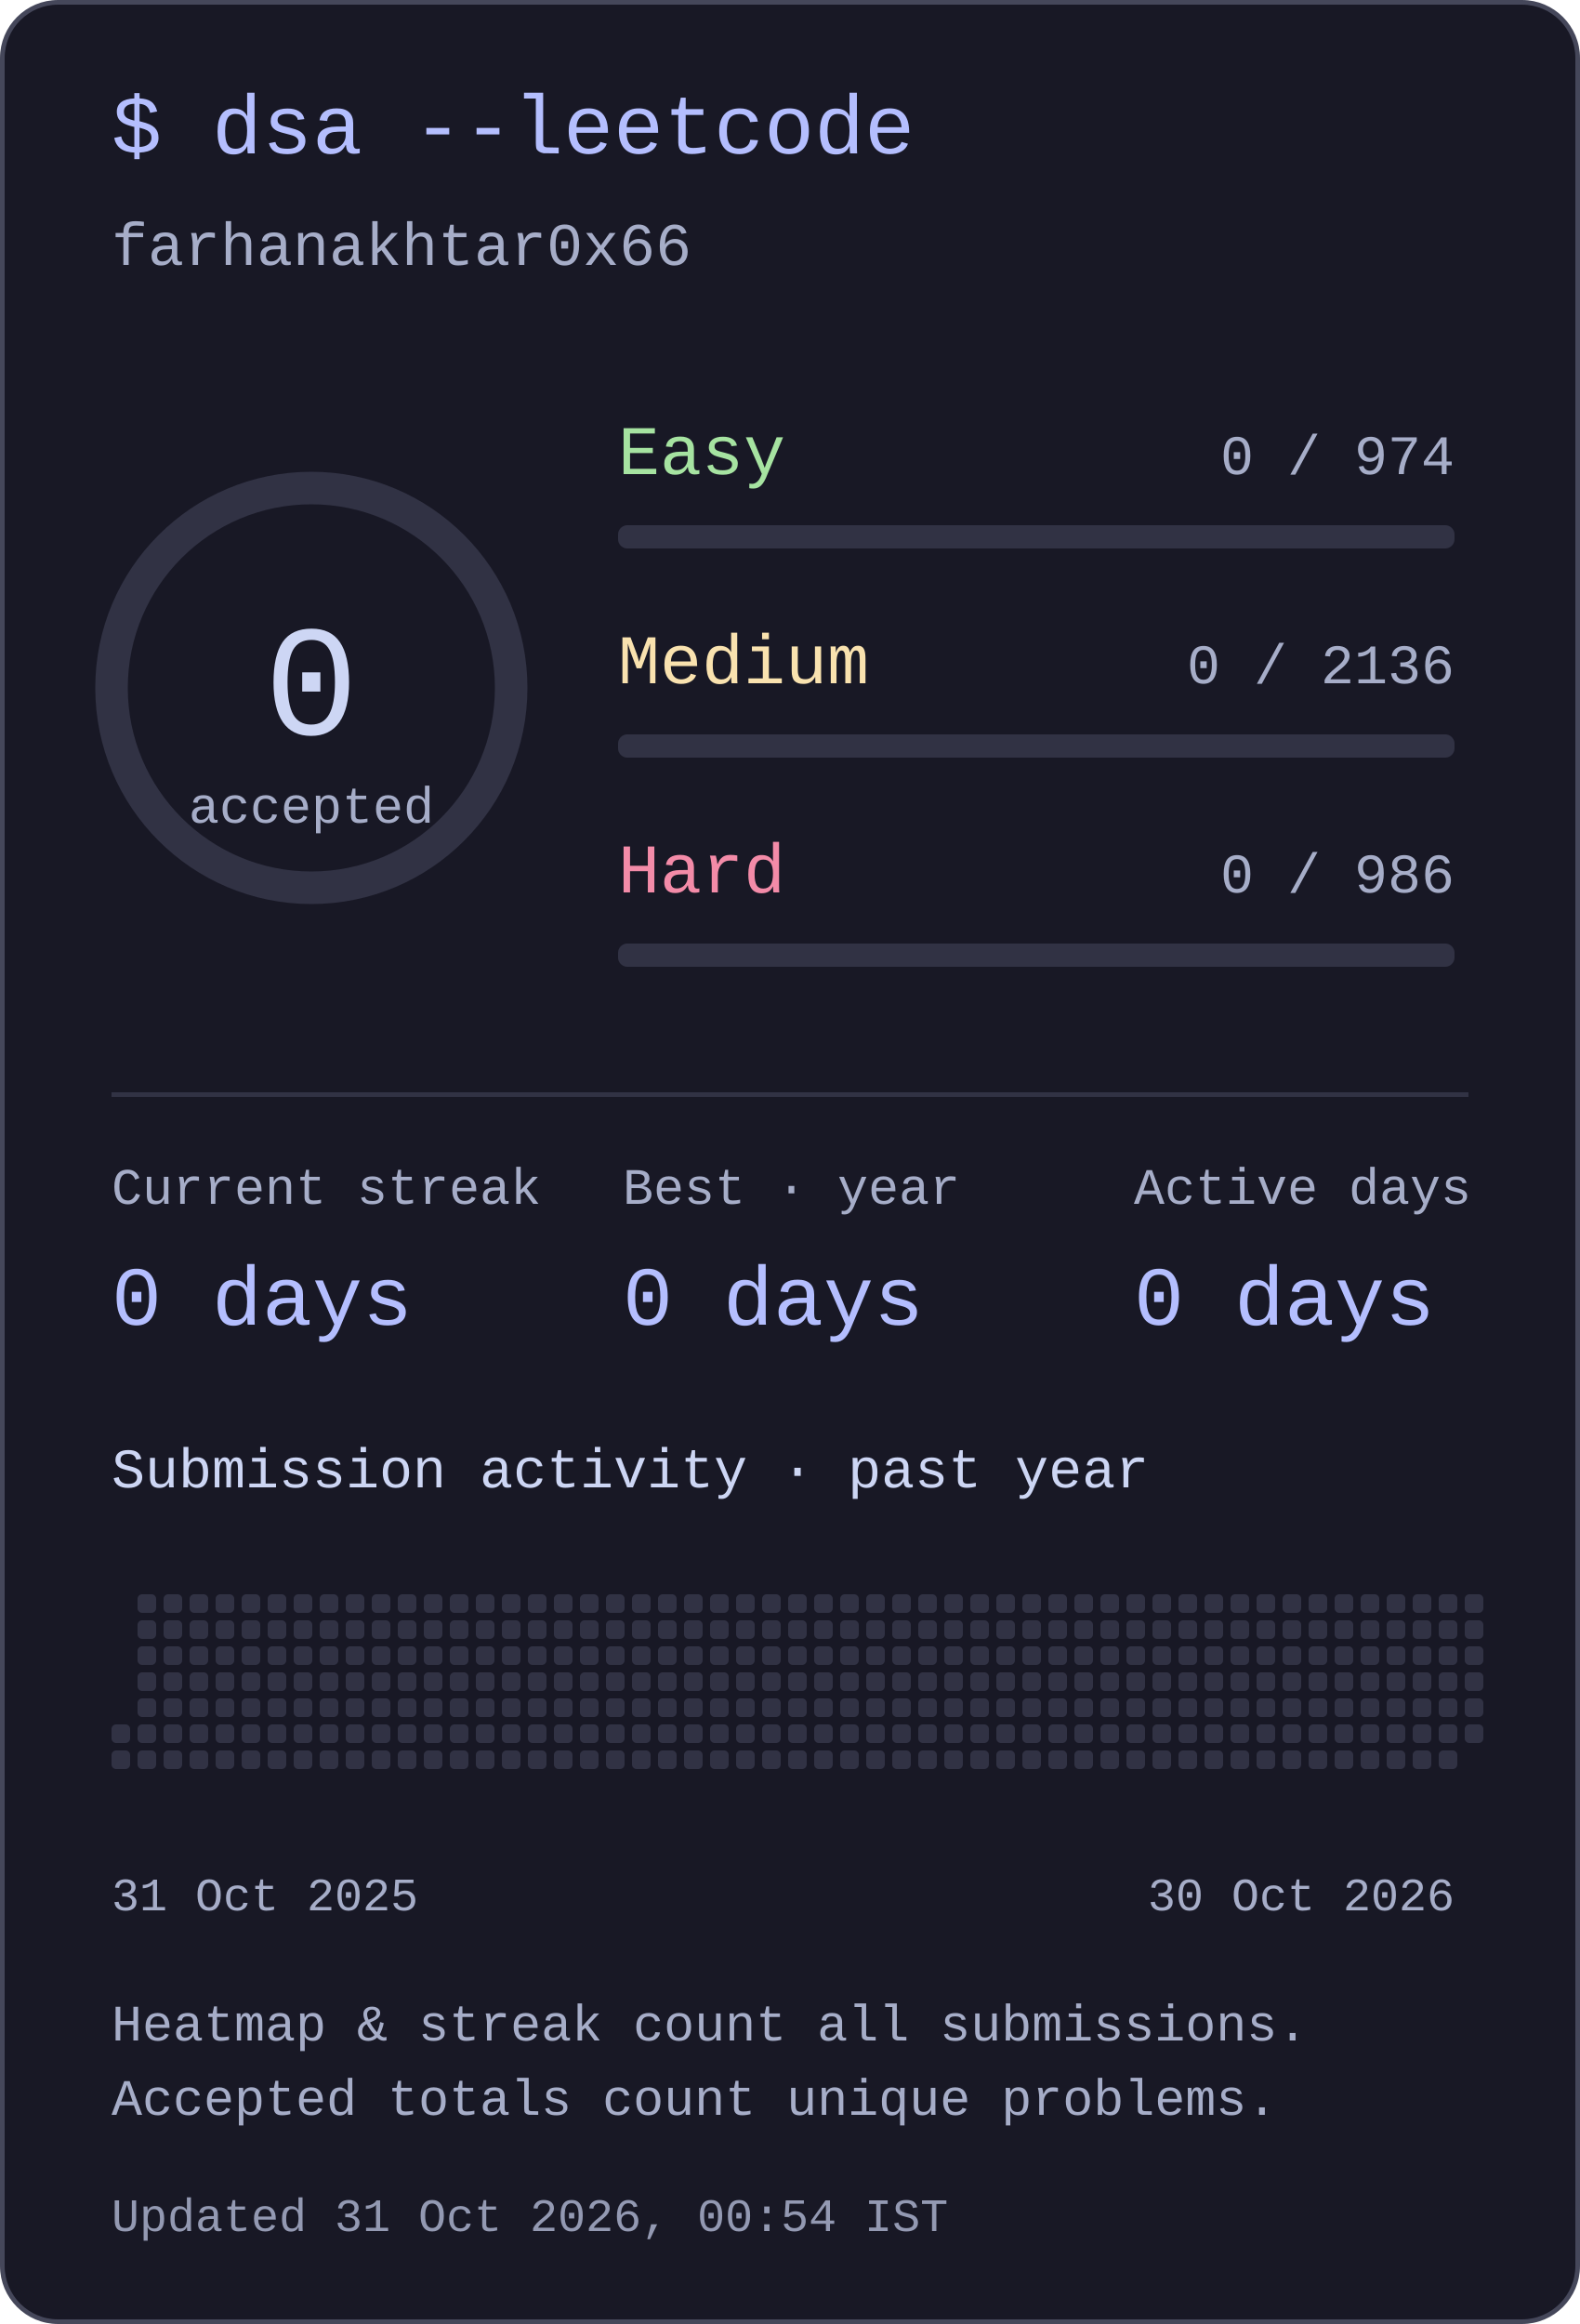
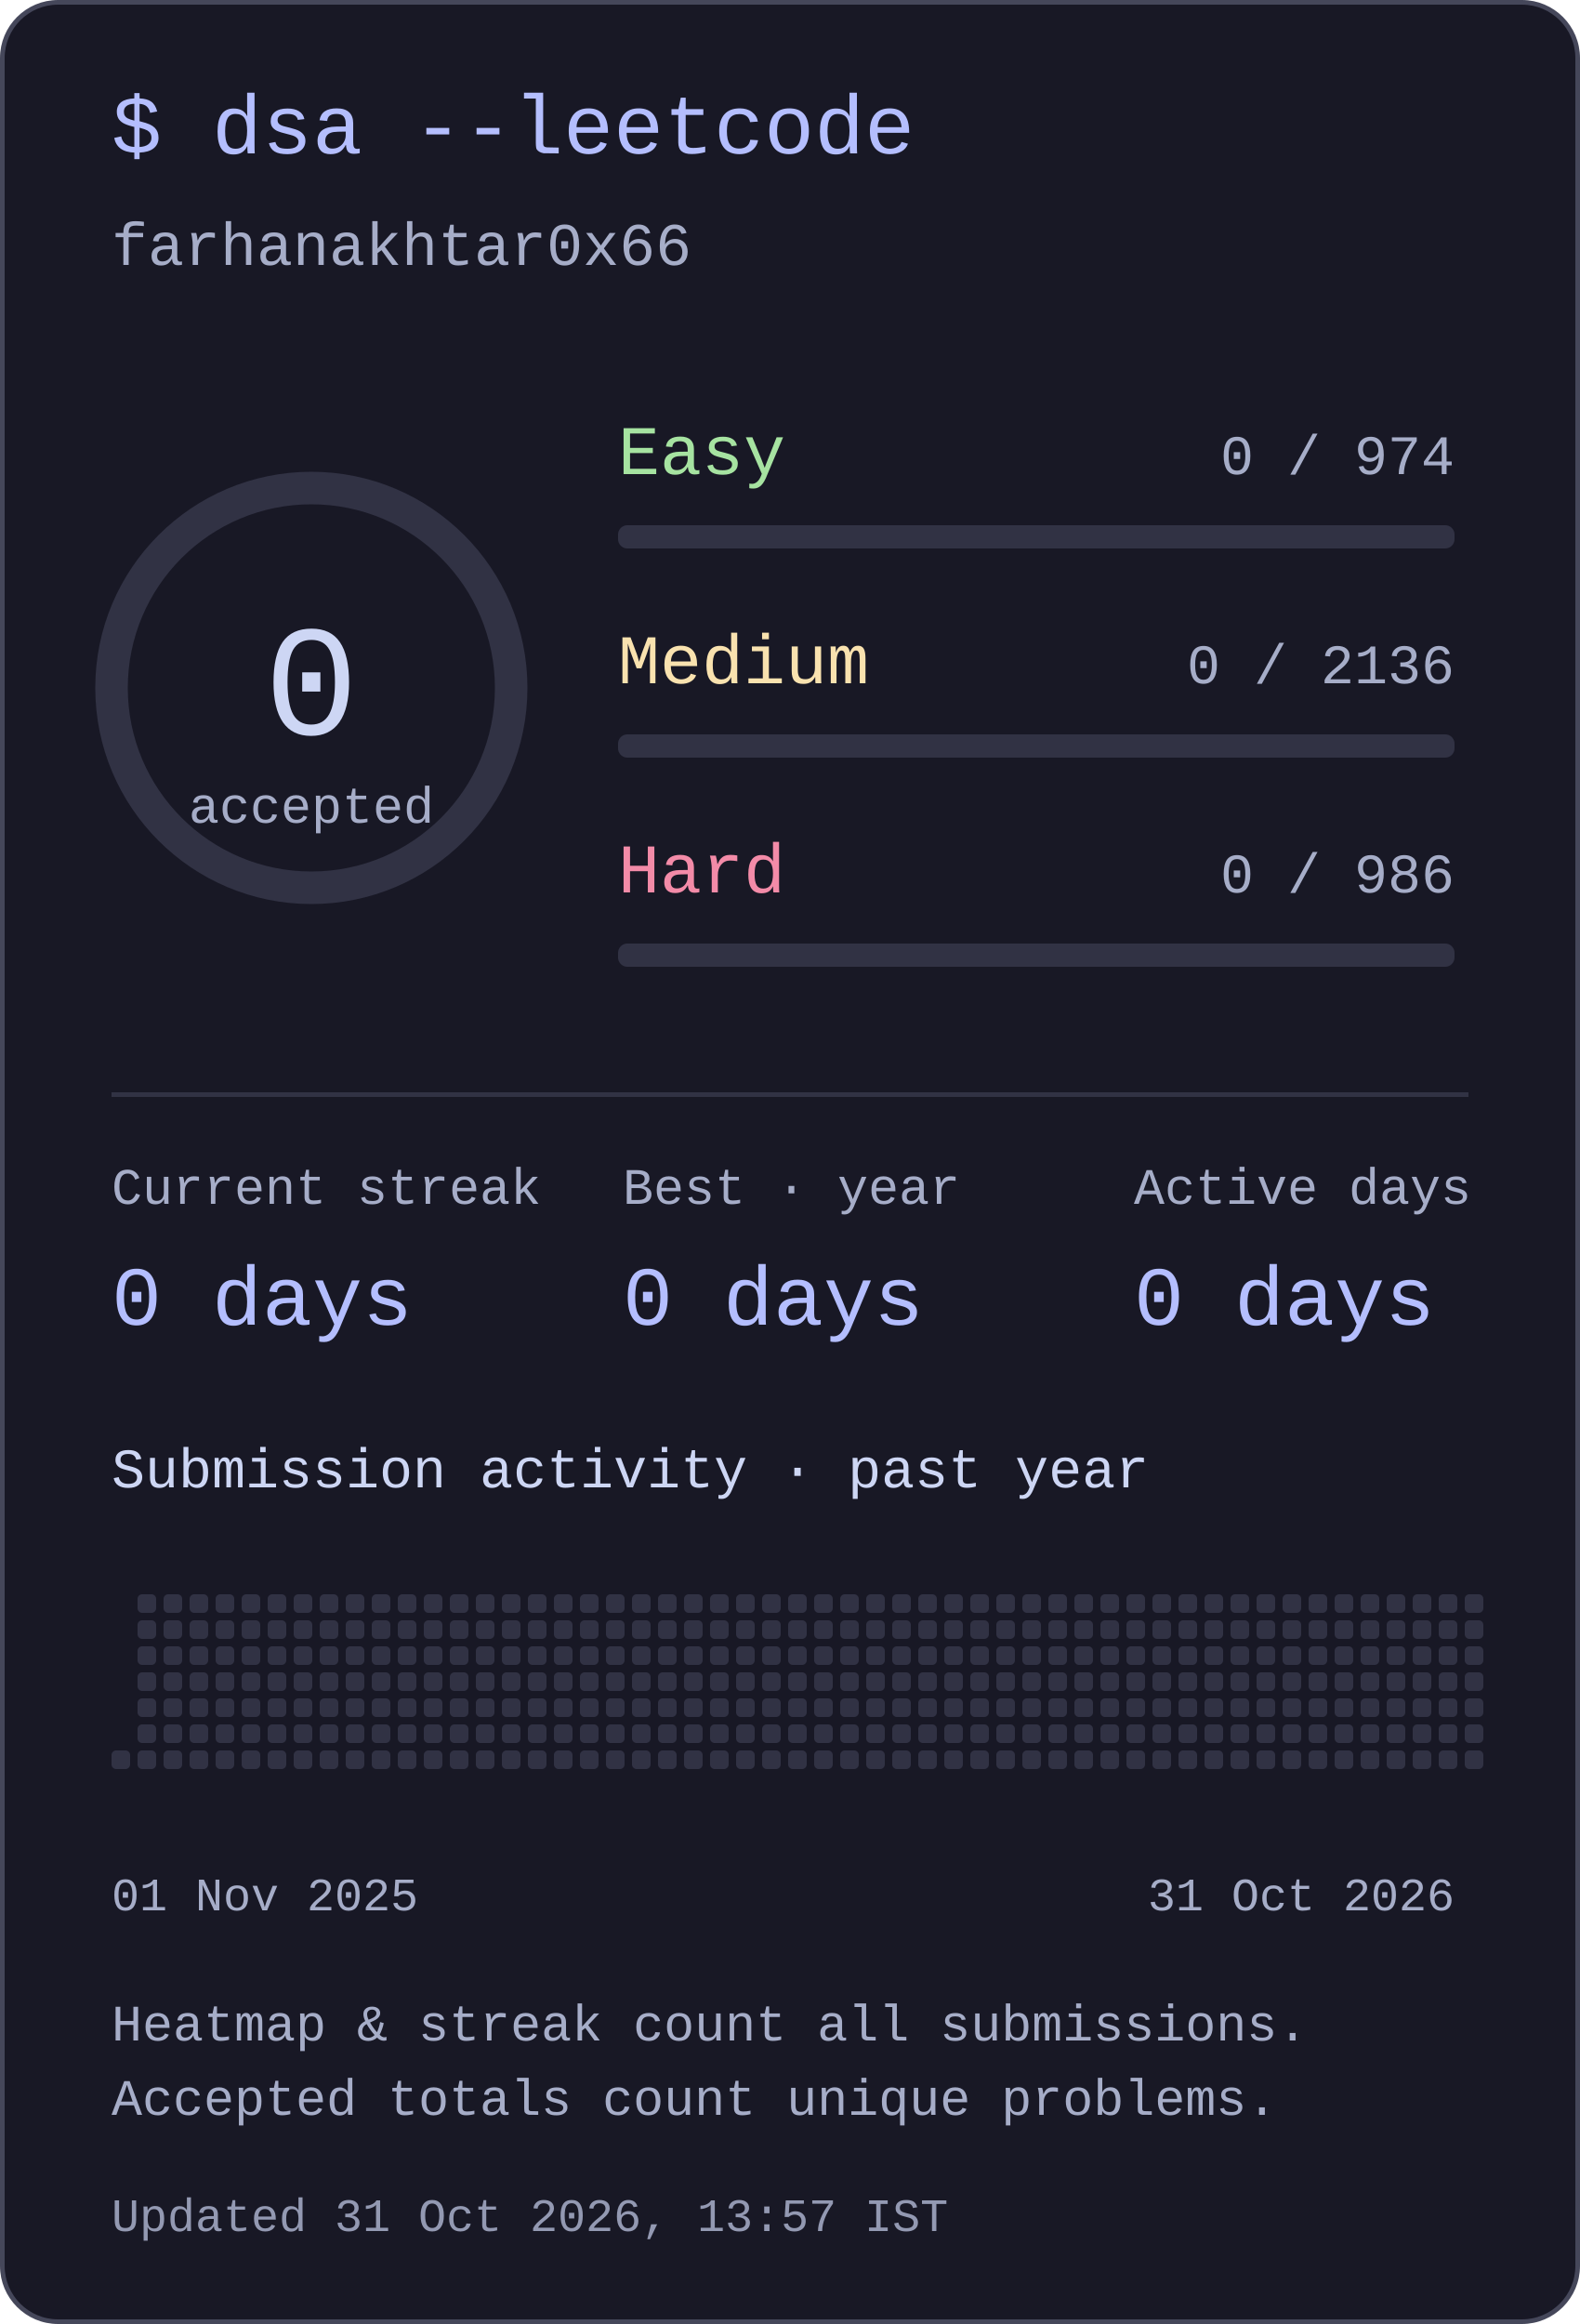
<svg xmlns="http://www.w3.org/2000/svg" width="340" height="500" viewBox="0 0 340 500" role="img" aria-labelledby="title desc">
  <style>text{font-family:ui-monospace,"SFMono-Regular",Consolas,"Liberation Mono",monospace;fill:#cdd6f4}</style>
  <rect x=".5" y=".5" width="339" height="499" rx="12" fill="#181825" stroke="#45475a" />
  <text x="24" y="33" font-size="18" text-anchor="start" style="fill:#b4befe">$ dsa --leetcode</text>
  <text x="24" y="57" font-size="13" text-anchor="start" style="fill:#a6adc8">farhanakhtar0x66</text>
  <circle cx="67" cy="148" r="43" fill="none" stroke="#313244" stroke-width="7" />
  <text x="67" y="158" font-size="34" text-anchor="middle" style="fill:#cdd6f4">0</text>
  <text x="67" y="177" font-size="11" text-anchor="middle" style="fill:#a6adc8">accepted</text>
  <text x="133" y="102" font-size="15" text-anchor="start" style="fill:#a6e3a1">Easy</text>
  <text x="313" y="102" font-size="12" text-anchor="end" style="fill:#a6adc8">0 / 974</text>
  <rect x="133" y="113" width="180" height="5" rx="2" fill="#313244" />
  <text x="133" y="147" font-size="15" text-anchor="start" style="fill:#f9e2af">Medium</text>
  <text x="313" y="147" font-size="12" text-anchor="end" style="fill:#a6adc8">0 / 2136</text>
  <rect x="133" y="158" width="180" height="5" rx="2" fill="#313244" />
  <text x="133" y="192" font-size="15" text-anchor="start" style="fill:#f38ba8">Hard</text>
  <text x="313" y="192" font-size="12" text-anchor="end" style="fill:#a6adc8">0 / 986</text>
  <rect x="133" y="203" width="180" height="5" rx="2" fill="#313244" />
  <rect x="24" y="235" width="292" height="1" rx="0" fill="#313244" />
  <text x="24" y="259" font-size="11" text-anchor="start" style="fill:#a6adc8">Current streak</text>
  <text x="24" y="285" font-size="18" text-anchor="start" style="fill:#b4befe">0 days</text>
  <text x="134" y="259" font-size="11" text-anchor="start" style="fill:#a6adc8">Best · year</text>
  <text x="134" y="285" font-size="18" text-anchor="start" style="fill:#b4befe">0 days</text>
  <text x="244" y="259" font-size="11" text-anchor="start" style="fill:#a6adc8">Active days</text>
  <text x="244" y="285" font-size="18" text-anchor="start" style="fill:#b4befe">0 days</text>
  <text x="24" y="320" font-size="12" text-anchor="start" style="fill:#cdd6f4">Submission activity · past year</text>
-   <rect x="24" y="371" width="4" height="4" rx="1" fill="#313244" />
  <rect x="24" y="376.6" width="4" height="4" rx="1" fill="#313244" />
  <rect x="29.6" y="343" width="4" height="4" rx="1" fill="#313244" />
  <rect x="29.6" y="348.6" width="4" height="4" rx="1" fill="#313244" />
  <rect x="29.6" y="354.2" width="4" height="4" rx="1" fill="#313244" />
  <rect x="29.6" y="359.8" width="4" height="4" rx="1" fill="#313244" />
  <rect x="29.6" y="365.4" width="4" height="4" rx="1" fill="#313244" />
  <rect x="29.6" y="371" width="4" height="4" rx="1" fill="#313244" />
  <rect x="29.6" y="376.6" width="4" height="4" rx="1" fill="#313244" />
  <rect x="35.2" y="343" width="4" height="4" rx="1" fill="#313244" />
  <rect x="35.2" y="348.6" width="4" height="4" rx="1" fill="#313244" />
  <rect x="35.2" y="354.2" width="4" height="4" rx="1" fill="#313244" />
  <rect x="35.2" y="359.8" width="4" height="4" rx="1" fill="#313244" />
  <rect x="35.2" y="365.4" width="4" height="4" rx="1" fill="#313244" />
  <rect x="35.2" y="371" width="4" height="4" rx="1" fill="#313244" />
  <rect x="35.2" y="376.6" width="4" height="4" rx="1" fill="#313244" />
  <rect x="40.8" y="343" width="4" height="4" rx="1" fill="#313244" />
  <rect x="40.8" y="348.6" width="4" height="4" rx="1" fill="#313244" />
  <rect x="40.8" y="354.2" width="4" height="4" rx="1" fill="#313244" />
  <rect x="40.8" y="359.8" width="4" height="4" rx="1" fill="#313244" />
  <rect x="40.8" y="365.4" width="4" height="4" rx="1" fill="#313244" />
  <rect x="40.8" y="371" width="4" height="4" rx="1" fill="#313244" />
  <rect x="40.8" y="376.6" width="4" height="4" rx="1" fill="#313244" />
  <rect x="46.4" y="343" width="4" height="4" rx="1" fill="#313244" />
  <rect x="46.4" y="348.6" width="4" height="4" rx="1" fill="#313244" />
  <rect x="46.4" y="354.2" width="4" height="4" rx="1" fill="#313244" />
  <rect x="46.4" y="359.8" width="4" height="4" rx="1" fill="#313244" />
  <rect x="46.4" y="365.4" width="4" height="4" rx="1" fill="#313244" />
  <rect x="46.4" y="371" width="4" height="4" rx="1" fill="#313244" />
  <rect x="46.4" y="376.6" width="4" height="4" rx="1" fill="#313244" />
  <rect x="52" y="343" width="4" height="4" rx="1" fill="#313244" />
  <rect x="52" y="348.6" width="4" height="4" rx="1" fill="#313244" />
  <rect x="52" y="354.2" width="4" height="4" rx="1" fill="#313244" />
  <rect x="52" y="359.8" width="4" height="4" rx="1" fill="#313244" />
  <rect x="52" y="365.4" width="4" height="4" rx="1" fill="#313244" />
  <rect x="52" y="371" width="4" height="4" rx="1" fill="#313244" />
  <rect x="52" y="376.6" width="4" height="4" rx="1" fill="#313244" />
  <rect x="57.6" y="343" width="4" height="4" rx="1" fill="#313244" />
  <rect x="57.6" y="348.6" width="4" height="4" rx="1" fill="#313244" />
  <rect x="57.6" y="354.2" width="4" height="4" rx="1" fill="#313244" />
  <rect x="57.6" y="359.8" width="4" height="4" rx="1" fill="#313244" />
  <rect x="57.6" y="365.4" width="4" height="4" rx="1" fill="#313244" />
  <rect x="57.6" y="371" width="4" height="4" rx="1" fill="#313244" />
  <rect x="57.6" y="376.6" width="4" height="4" rx="1" fill="#313244" />
  <rect x="63.2" y="343" width="4" height="4" rx="1" fill="#313244" />
  <rect x="63.2" y="348.6" width="4" height="4" rx="1" fill="#313244" />
  <rect x="63.2" y="354.2" width="4" height="4" rx="1" fill="#313244" />
  <rect x="63.2" y="359.8" width="4" height="4" rx="1" fill="#313244" />
  <rect x="63.2" y="365.4" width="4" height="4" rx="1" fill="#313244" />
  <rect x="63.2" y="371" width="4" height="4" rx="1" fill="#313244" />
  <rect x="63.2" y="376.6" width="4" height="4" rx="1" fill="#313244" />
  <rect x="68.8" y="343" width="4" height="4" rx="1" fill="#313244" />
  <rect x="68.8" y="348.6" width="4" height="4" rx="1" fill="#313244" />
  <rect x="68.8" y="354.2" width="4" height="4" rx="1" fill="#313244" />
  <rect x="68.8" y="359.8" width="4" height="4" rx="1" fill="#313244" />
  <rect x="68.8" y="365.4" width="4" height="4" rx="1" fill="#313244" />
  <rect x="68.8" y="371" width="4" height="4" rx="1" fill="#313244" />
  <rect x="68.8" y="376.6" width="4" height="4" rx="1" fill="#313244" />
  <rect x="74.4" y="343" width="4" height="4" rx="1" fill="#313244" />
  <rect x="74.4" y="348.6" width="4" height="4" rx="1" fill="#313244" />
  <rect x="74.4" y="354.2" width="4" height="4" rx="1" fill="#313244" />
  <rect x="74.4" y="359.8" width="4" height="4" rx="1" fill="#313244" />
  <rect x="74.4" y="365.4" width="4" height="4" rx="1" fill="#313244" />
  <rect x="74.4" y="371" width="4" height="4" rx="1" fill="#313244" />
  <rect x="74.4" y="376.6" width="4" height="4" rx="1" fill="#313244" />
  <rect x="80" y="343" width="4" height="4" rx="1" fill="#313244" />
  <rect x="80" y="348.6" width="4" height="4" rx="1" fill="#313244" />
  <rect x="80" y="354.2" width="4" height="4" rx="1" fill="#313244" />
  <rect x="80" y="359.8" width="4" height="4" rx="1" fill="#313244" />
  <rect x="80" y="365.4" width="4" height="4" rx="1" fill="#313244" />
  <rect x="80" y="371" width="4" height="4" rx="1" fill="#313244" />
  <rect x="80" y="376.6" width="4" height="4" rx="1" fill="#313244" />
  <rect x="85.6" y="343" width="4" height="4" rx="1" fill="#313244" />
  <rect x="85.6" y="348.6" width="4" height="4" rx="1" fill="#313244" />
  <rect x="85.6" y="354.2" width="4" height="4" rx="1" fill="#313244" />
  <rect x="85.6" y="359.8" width="4" height="4" rx="1" fill="#313244" />
  <rect x="85.6" y="365.4" width="4" height="4" rx="1" fill="#313244" />
  <rect x="85.6" y="371" width="4" height="4" rx="1" fill="#313244" />
  <rect x="85.6" y="376.6" width="4" height="4" rx="1" fill="#313244" />
  <rect x="91.2" y="343" width="4" height="4" rx="1" fill="#313244" />
  <rect x="91.2" y="348.6" width="4" height="4" rx="1" fill="#313244" />
  <rect x="91.2" y="354.2" width="4" height="4" rx="1" fill="#313244" />
  <rect x="91.2" y="359.8" width="4" height="4" rx="1" fill="#313244" />
  <rect x="91.2" y="365.4" width="4" height="4" rx="1" fill="#313244" />
  <rect x="91.2" y="371" width="4" height="4" rx="1" fill="#313244" />
  <rect x="91.2" y="376.6" width="4" height="4" rx="1" fill="#313244" />
  <rect x="96.8" y="343" width="4" height="4" rx="1" fill="#313244" />
  <rect x="96.8" y="348.6" width="4" height="4" rx="1" fill="#313244" />
  <rect x="96.8" y="354.2" width="4" height="4" rx="1" fill="#313244" />
  <rect x="96.8" y="359.8" width="4" height="4" rx="1" fill="#313244" />
  <rect x="96.8" y="365.4" width="4" height="4" rx="1" fill="#313244" />
  <rect x="96.8" y="371" width="4" height="4" rx="1" fill="#313244" />
  <rect x="96.8" y="376.6" width="4" height="4" rx="1" fill="#313244" />
  <rect x="102.4" y="343" width="4" height="4" rx="1" fill="#313244" />
  <rect x="102.4" y="348.6" width="4" height="4" rx="1" fill="#313244" />
  <rect x="102.4" y="354.2" width="4" height="4" rx="1" fill="#313244" />
  <rect x="102.4" y="359.8" width="4" height="4" rx="1" fill="#313244" />
  <rect x="102.4" y="365.4" width="4" height="4" rx="1" fill="#313244" />
  <rect x="102.4" y="371" width="4" height="4" rx="1" fill="#313244" />
  <rect x="102.4" y="376.6" width="4" height="4" rx="1" fill="#313244" />
  <rect x="108" y="343" width="4" height="4" rx="1" fill="#313244" />
  <rect x="108" y="348.6" width="4" height="4" rx="1" fill="#313244" />
  <rect x="108" y="354.2" width="4" height="4" rx="1" fill="#313244" />
  <rect x="108" y="359.8" width="4" height="4" rx="1" fill="#313244" />
  <rect x="108" y="365.4" width="4" height="4" rx="1" fill="#313244" />
  <rect x="108" y="371" width="4" height="4" rx="1" fill="#313244" />
  <rect x="108" y="376.6" width="4" height="4" rx="1" fill="#313244" />
  <rect x="113.6" y="343" width="4" height="4" rx="1" fill="#313244" />
  <rect x="113.6" y="348.6" width="4" height="4" rx="1" fill="#313244" />
  <rect x="113.6" y="354.2" width="4" height="4" rx="1" fill="#313244" />
  <rect x="113.6" y="359.8" width="4" height="4" rx="1" fill="#313244" />
  <rect x="113.6" y="365.4" width="4" height="4" rx="1" fill="#313244" />
  <rect x="113.6" y="371" width="4" height="4" rx="1" fill="#313244" />
  <rect x="113.6" y="376.6" width="4" height="4" rx="1" fill="#313244" />
  <rect x="119.2" y="343" width="4" height="4" rx="1" fill="#313244" />
  <rect x="119.2" y="348.6" width="4" height="4" rx="1" fill="#313244" />
  <rect x="119.2" y="354.2" width="4" height="4" rx="1" fill="#313244" />
  <rect x="119.2" y="359.8" width="4" height="4" rx="1" fill="#313244" />
  <rect x="119.2" y="365.4" width="4" height="4" rx="1" fill="#313244" />
  <rect x="119.2" y="371" width="4" height="4" rx="1" fill="#313244" />
  <rect x="119.2" y="376.6" width="4" height="4" rx="1" fill="#313244" />
  <rect x="124.8" y="343" width="4" height="4" rx="1" fill="#313244" />
  <rect x="124.8" y="348.6" width="4" height="4" rx="1" fill="#313244" />
  <rect x="124.8" y="354.2" width="4" height="4" rx="1" fill="#313244" />
  <rect x="124.8" y="359.8" width="4" height="4" rx="1" fill="#313244" />
  <rect x="124.8" y="365.4" width="4" height="4" rx="1" fill="#313244" />
  <rect x="124.8" y="371" width="4" height="4" rx="1" fill="#313244" />
  <rect x="124.8" y="376.6" width="4" height="4" rx="1" fill="#313244" />
  <rect x="130.4" y="343" width="4" height="4" rx="1" fill="#313244" />
  <rect x="130.4" y="348.6" width="4" height="4" rx="1" fill="#313244" />
  <rect x="130.4" y="354.2" width="4" height="4" rx="1" fill="#313244" />
  <rect x="130.4" y="359.8" width="4" height="4" rx="1" fill="#313244" />
  <rect x="130.4" y="365.4" width="4" height="4" rx="1" fill="#313244" />
  <rect x="130.4" y="371" width="4" height="4" rx="1" fill="#313244" />
  <rect x="130.4" y="376.6" width="4" height="4" rx="1" fill="#313244" />
  <rect x="136" y="343" width="4" height="4" rx="1" fill="#313244" />
  <rect x="136" y="348.6" width="4" height="4" rx="1" fill="#313244" />
  <rect x="136" y="354.2" width="4" height="4" rx="1" fill="#313244" />
  <rect x="136" y="359.8" width="4" height="4" rx="1" fill="#313244" />
  <rect x="136" y="365.4" width="4" height="4" rx="1" fill="#313244" />
  <rect x="136" y="371" width="4" height="4" rx="1" fill="#313244" />
  <rect x="136" y="376.6" width="4" height="4" rx="1" fill="#313244" />
  <rect x="141.6" y="343" width="4" height="4" rx="1" fill="#313244" />
  <rect x="141.6" y="348.6" width="4" height="4" rx="1" fill="#313244" />
  <rect x="141.6" y="354.2" width="4" height="4" rx="1" fill="#313244" />
  <rect x="141.6" y="359.8" width="4" height="4" rx="1" fill="#313244" />
  <rect x="141.6" y="365.4" width="4" height="4" rx="1" fill="#313244" />
  <rect x="141.6" y="371" width="4" height="4" rx="1" fill="#313244" />
  <rect x="141.6" y="376.6" width="4" height="4" rx="1" fill="#313244" />
  <rect x="147.2" y="343" width="4" height="4" rx="1" fill="#313244" />
  <rect x="147.2" y="348.6" width="4" height="4" rx="1" fill="#313244" />
  <rect x="147.2" y="354.2" width="4" height="4" rx="1" fill="#313244" />
  <rect x="147.2" y="359.8" width="4" height="4" rx="1" fill="#313244" />
  <rect x="147.2" y="365.4" width="4" height="4" rx="1" fill="#313244" />
  <rect x="147.2" y="371" width="4" height="4" rx="1" fill="#313244" />
  <rect x="147.2" y="376.6" width="4" height="4" rx="1" fill="#313244" />
  <rect x="152.8" y="343" width="4" height="4" rx="1" fill="#313244" />
  <rect x="152.8" y="348.6" width="4" height="4" rx="1" fill="#313244" />
  <rect x="152.8" y="354.2" width="4" height="4" rx="1" fill="#313244" />
  <rect x="152.8" y="359.8" width="4" height="4" rx="1" fill="#313244" />
  <rect x="152.8" y="365.4" width="4" height="4" rx="1" fill="#313244" />
  <rect x="152.8" y="371" width="4" height="4" rx="1" fill="#313244" />
  <rect x="152.8" y="376.6" width="4" height="4" rx="1" fill="#313244" />
  <rect x="158.4" y="343" width="4" height="4" rx="1" fill="#313244" />
  <rect x="158.4" y="348.6" width="4" height="4" rx="1" fill="#313244" />
  <rect x="158.4" y="354.2" width="4" height="4" rx="1" fill="#313244" />
  <rect x="158.4" y="359.8" width="4" height="4" rx="1" fill="#313244" />
  <rect x="158.4" y="365.4" width="4" height="4" rx="1" fill="#313244" />
  <rect x="158.4" y="371" width="4" height="4" rx="1" fill="#313244" />
  <rect x="158.4" y="376.6" width="4" height="4" rx="1" fill="#313244" />
  <rect x="164" y="343" width="4" height="4" rx="1" fill="#313244" />
  <rect x="164" y="348.6" width="4" height="4" rx="1" fill="#313244" />
  <rect x="164" y="354.2" width="4" height="4" rx="1" fill="#313244" />
  <rect x="164" y="359.8" width="4" height="4" rx="1" fill="#313244" />
  <rect x="164" y="365.4" width="4" height="4" rx="1" fill="#313244" />
  <rect x="164" y="371" width="4" height="4" rx="1" fill="#313244" />
  <rect x="164" y="376.6" width="4" height="4" rx="1" fill="#313244" />
  <rect x="169.6" y="343" width="4" height="4" rx="1" fill="#313244" />
  <rect x="169.6" y="348.6" width="4" height="4" rx="1" fill="#313244" />
  <rect x="169.6" y="354.2" width="4" height="4" rx="1" fill="#313244" />
  <rect x="169.6" y="359.8" width="4" height="4" rx="1" fill="#313244" />
  <rect x="169.6" y="365.4" width="4" height="4" rx="1" fill="#313244" />
  <rect x="169.6" y="371" width="4" height="4" rx="1" fill="#313244" />
  <rect x="169.6" y="376.6" width="4" height="4" rx="1" fill="#313244" />
  <rect x="175.2" y="343" width="4" height="4" rx="1" fill="#313244" />
  <rect x="175.2" y="348.6" width="4" height="4" rx="1" fill="#313244" />
  <rect x="175.2" y="354.2" width="4" height="4" rx="1" fill="#313244" />
  <rect x="175.2" y="359.8" width="4" height="4" rx="1" fill="#313244" />
  <rect x="175.2" y="365.4" width="4" height="4" rx="1" fill="#313244" />
  <rect x="175.2" y="371" width="4" height="4" rx="1" fill="#313244" />
  <rect x="175.2" y="376.6" width="4" height="4" rx="1" fill="#313244" />
  <rect x="180.8" y="343" width="4" height="4" rx="1" fill="#313244" />
  <rect x="180.8" y="348.6" width="4" height="4" rx="1" fill="#313244" />
  <rect x="180.8" y="354.2" width="4" height="4" rx="1" fill="#313244" />
  <rect x="180.8" y="359.8" width="4" height="4" rx="1" fill="#313244" />
  <rect x="180.8" y="365.4" width="4" height="4" rx="1" fill="#313244" />
  <rect x="180.8" y="371" width="4" height="4" rx="1" fill="#313244" />
  <rect x="180.8" y="376.6" width="4" height="4" rx="1" fill="#313244" />
  <rect x="186.4" y="343" width="4" height="4" rx="1" fill="#313244" />
  <rect x="186.4" y="348.6" width="4" height="4" rx="1" fill="#313244" />
  <rect x="186.4" y="354.2" width="4" height="4" rx="1" fill="#313244" />
  <rect x="186.4" y="359.8" width="4" height="4" rx="1" fill="#313244" />
  <rect x="186.4" y="365.4" width="4" height="4" rx="1" fill="#313244" />
  <rect x="186.4" y="371" width="4" height="4" rx="1" fill="#313244" />
  <rect x="186.4" y="376.6" width="4" height="4" rx="1" fill="#313244" />
  <rect x="192" y="343" width="4" height="4" rx="1" fill="#313244" />
  <rect x="192" y="348.6" width="4" height="4" rx="1" fill="#313244" />
  <rect x="192" y="354.2" width="4" height="4" rx="1" fill="#313244" />
  <rect x="192" y="359.8" width="4" height="4" rx="1" fill="#313244" />
  <rect x="192" y="365.4" width="4" height="4" rx="1" fill="#313244" />
  <rect x="192" y="371" width="4" height="4" rx="1" fill="#313244" />
  <rect x="192" y="376.6" width="4" height="4" rx="1" fill="#313244" />
  <rect x="197.6" y="343" width="4" height="4" rx="1" fill="#313244" />
  <rect x="197.6" y="348.6" width="4" height="4" rx="1" fill="#313244" />
  <rect x="197.6" y="354.2" width="4" height="4" rx="1" fill="#313244" />
  <rect x="197.6" y="359.8" width="4" height="4" rx="1" fill="#313244" />
  <rect x="197.6" y="365.4" width="4" height="4" rx="1" fill="#313244" />
  <rect x="197.6" y="371" width="4" height="4" rx="1" fill="#313244" />
  <rect x="197.6" y="376.6" width="4" height="4" rx="1" fill="#313244" />
  <rect x="203.2" y="343" width="4" height="4" rx="1" fill="#313244" />
  <rect x="203.2" y="348.6" width="4" height="4" rx="1" fill="#313244" />
  <rect x="203.2" y="354.2" width="4" height="4" rx="1" fill="#313244" />
  <rect x="203.2" y="359.8" width="4" height="4" rx="1" fill="#313244" />
  <rect x="203.2" y="365.4" width="4" height="4" rx="1" fill="#313244" />
  <rect x="203.2" y="371" width="4" height="4" rx="1" fill="#313244" />
  <rect x="203.2" y="376.6" width="4" height="4" rx="1" fill="#313244" />
  <rect x="208.8" y="343" width="4" height="4" rx="1" fill="#313244" />
  <rect x="208.8" y="348.6" width="4" height="4" rx="1" fill="#313244" />
  <rect x="208.8" y="354.2" width="4" height="4" rx="1" fill="#313244" />
  <rect x="208.8" y="359.8" width="4" height="4" rx="1" fill="#313244" />
  <rect x="208.8" y="365.4" width="4" height="4" rx="1" fill="#313244" />
  <rect x="208.8" y="371" width="4" height="4" rx="1" fill="#313244" />
  <rect x="208.8" y="376.6" width="4" height="4" rx="1" fill="#313244" />
  <rect x="214.4" y="343" width="4" height="4" rx="1" fill="#313244" />
  <rect x="214.4" y="348.6" width="4" height="4" rx="1" fill="#313244" />
  <rect x="214.4" y="354.2" width="4" height="4" rx="1" fill="#313244" />
  <rect x="214.4" y="359.8" width="4" height="4" rx="1" fill="#313244" />
  <rect x="214.4" y="365.4" width="4" height="4" rx="1" fill="#313244" />
  <rect x="214.4" y="371" width="4" height="4" rx="1" fill="#313244" />
  <rect x="214.4" y="376.6" width="4" height="4" rx="1" fill="#313244" />
  <rect x="220" y="343" width="4" height="4" rx="1" fill="#313244" />
  <rect x="220" y="348.6" width="4" height="4" rx="1" fill="#313244" />
  <rect x="220" y="354.2" width="4" height="4" rx="1" fill="#313244" />
  <rect x="220" y="359.8" width="4" height="4" rx="1" fill="#313244" />
  <rect x="220" y="365.4" width="4" height="4" rx="1" fill="#313244" />
  <rect x="220" y="371" width="4" height="4" rx="1" fill="#313244" />
  <rect x="220" y="376.6" width="4" height="4" rx="1" fill="#313244" />
  <rect x="225.6" y="343" width="4" height="4" rx="1" fill="#313244" />
  <rect x="225.6" y="348.6" width="4" height="4" rx="1" fill="#313244" />
  <rect x="225.6" y="354.2" width="4" height="4" rx="1" fill="#313244" />
  <rect x="225.6" y="359.8" width="4" height="4" rx="1" fill="#313244" />
  <rect x="225.6" y="365.4" width="4" height="4" rx="1" fill="#313244" />
  <rect x="225.6" y="371" width="4" height="4" rx="1" fill="#313244" />
  <rect x="225.6" y="376.6" width="4" height="4" rx="1" fill="#313244" />
  <rect x="231.2" y="343" width="4" height="4" rx="1" fill="#313244" />
  <rect x="231.2" y="348.6" width="4" height="4" rx="1" fill="#313244" />
  <rect x="231.2" y="354.2" width="4" height="4" rx="1" fill="#313244" />
  <rect x="231.2" y="359.8" width="4" height="4" rx="1" fill="#313244" />
  <rect x="231.2" y="365.4" width="4" height="4" rx="1" fill="#313244" />
  <rect x="231.2" y="371" width="4" height="4" rx="1" fill="#313244" />
  <rect x="231.2" y="376.6" width="4" height="4" rx="1" fill="#313244" />
  <rect x="236.8" y="343" width="4" height="4" rx="1" fill="#313244" />
  <rect x="236.8" y="348.6" width="4" height="4" rx="1" fill="#313244" />
  <rect x="236.8" y="354.2" width="4" height="4" rx="1" fill="#313244" />
  <rect x="236.8" y="359.8" width="4" height="4" rx="1" fill="#313244" />
  <rect x="236.8" y="365.4" width="4" height="4" rx="1" fill="#313244" />
  <rect x="236.8" y="371" width="4" height="4" rx="1" fill="#313244" />
  <rect x="236.8" y="376.6" width="4" height="4" rx="1" fill="#313244" />
  <rect x="242.4" y="343" width="4" height="4" rx="1" fill="#313244" />
  <rect x="242.4" y="348.6" width="4" height="4" rx="1" fill="#313244" />
  <rect x="242.4" y="354.2" width="4" height="4" rx="1" fill="#313244" />
  <rect x="242.4" y="359.8" width="4" height="4" rx="1" fill="#313244" />
  <rect x="242.4" y="365.4" width="4" height="4" rx="1" fill="#313244" />
  <rect x="242.4" y="371" width="4" height="4" rx="1" fill="#313244" />
  <rect x="242.4" y="376.6" width="4" height="4" rx="1" fill="#313244" />
  <rect x="248" y="343" width="4" height="4" rx="1" fill="#313244" />
  <rect x="248" y="348.6" width="4" height="4" rx="1" fill="#313244" />
  <rect x="248" y="354.2" width="4" height="4" rx="1" fill="#313244" />
  <rect x="248" y="359.8" width="4" height="4" rx="1" fill="#313244" />
  <rect x="248" y="365.4" width="4" height="4" rx="1" fill="#313244" />
  <rect x="248" y="371" width="4" height="4" rx="1" fill="#313244" />
  <rect x="248" y="376.6" width="4" height="4" rx="1" fill="#313244" />
  <rect x="253.6" y="343" width="4" height="4" rx="1" fill="#313244" />
  <rect x="253.6" y="348.6" width="4" height="4" rx="1" fill="#313244" />
  <rect x="253.6" y="354.2" width="4" height="4" rx="1" fill="#313244" />
  <rect x="253.6" y="359.8" width="4" height="4" rx="1" fill="#313244" />
  <rect x="253.6" y="365.4" width="4" height="4" rx="1" fill="#313244" />
  <rect x="253.6" y="371" width="4" height="4" rx="1" fill="#313244" />
  <rect x="253.6" y="376.6" width="4" height="4" rx="1" fill="#313244" />
  <rect x="259.2" y="343" width="4" height="4" rx="1" fill="#313244" />
  <rect x="259.2" y="348.6" width="4" height="4" rx="1" fill="#313244" />
  <rect x="259.2" y="354.2" width="4" height="4" rx="1" fill="#313244" />
  <rect x="259.2" y="359.8" width="4" height="4" rx="1" fill="#313244" />
  <rect x="259.2" y="365.4" width="4" height="4" rx="1" fill="#313244" />
  <rect x="259.2" y="371" width="4" height="4" rx="1" fill="#313244" />
  <rect x="259.2" y="376.6" width="4" height="4" rx="1" fill="#313244" />
  <rect x="264.8" y="343" width="4" height="4" rx="1" fill="#313244" />
  <rect x="264.8" y="348.6" width="4" height="4" rx="1" fill="#313244" />
  <rect x="264.8" y="354.2" width="4" height="4" rx="1" fill="#313244" />
  <rect x="264.8" y="359.8" width="4" height="4" rx="1" fill="#313244" />
  <rect x="264.8" y="365.4" width="4" height="4" rx="1" fill="#313244" />
  <rect x="264.8" y="371" width="4" height="4" rx="1" fill="#313244" />
  <rect x="264.8" y="376.6" width="4" height="4" rx="1" fill="#313244" />
  <rect x="270.4" y="343" width="4" height="4" rx="1" fill="#313244" />
  <rect x="270.4" y="348.6" width="4" height="4" rx="1" fill="#313244" />
  <rect x="270.4" y="354.2" width="4" height="4" rx="1" fill="#313244" />
  <rect x="270.4" y="359.8" width="4" height="4" rx="1" fill="#313244" />
  <rect x="270.4" y="365.4" width="4" height="4" rx="1" fill="#313244" />
  <rect x="270.4" y="371" width="4" height="4" rx="1" fill="#313244" />
  <rect x="270.4" y="376.6" width="4" height="4" rx="1" fill="#313244" />
  <rect x="276" y="343" width="4" height="4" rx="1" fill="#313244" />
  <rect x="276" y="348.6" width="4" height="4" rx="1" fill="#313244" />
  <rect x="276" y="354.2" width="4" height="4" rx="1" fill="#313244" />
  <rect x="276" y="359.8" width="4" height="4" rx="1" fill="#313244" />
  <rect x="276" y="365.4" width="4" height="4" rx="1" fill="#313244" />
  <rect x="276" y="371" width="4" height="4" rx="1" fill="#313244" />
  <rect x="276" y="376.6" width="4" height="4" rx="1" fill="#313244" />
  <rect x="281.6" y="343" width="4" height="4" rx="1" fill="#313244" />
  <rect x="281.6" y="348.6" width="4" height="4" rx="1" fill="#313244" />
  <rect x="281.6" y="354.2" width="4" height="4" rx="1" fill="#313244" />
  <rect x="281.6" y="359.8" width="4" height="4" rx="1" fill="#313244" />
  <rect x="281.6" y="365.4" width="4" height="4" rx="1" fill="#313244" />
  <rect x="281.6" y="371" width="4" height="4" rx="1" fill="#313244" />
  <rect x="281.6" y="376.6" width="4" height="4" rx="1" fill="#313244" />
  <rect x="287.2" y="343" width="4" height="4" rx="1" fill="#313244" />
  <rect x="287.2" y="348.6" width="4" height="4" rx="1" fill="#313244" />
  <rect x="287.2" y="354.2" width="4" height="4" rx="1" fill="#313244" />
  <rect x="287.2" y="359.8" width="4" height="4" rx="1" fill="#313244" />
  <rect x="287.2" y="365.4" width="4" height="4" rx="1" fill="#313244" />
  <rect x="287.2" y="371" width="4" height="4" rx="1" fill="#313244" />
  <rect x="287.2" y="376.6" width="4" height="4" rx="1" fill="#313244" />
  <rect x="292.8" y="343" width="4" height="4" rx="1" fill="#313244" />
  <rect x="292.8" y="348.6" width="4" height="4" rx="1" fill="#313244" />
  <rect x="292.8" y="354.2" width="4" height="4" rx="1" fill="#313244" />
  <rect x="292.8" y="359.8" width="4" height="4" rx="1" fill="#313244" />
  <rect x="292.8" y="365.4" width="4" height="4" rx="1" fill="#313244" />
  <rect x="292.8" y="371" width="4" height="4" rx="1" fill="#313244" />
  <rect x="292.8" y="376.6" width="4" height="4" rx="1" fill="#313244" />
  <rect x="298.4" y="343" width="4" height="4" rx="1" fill="#313244" />
  <rect x="298.4" y="348.6" width="4" height="4" rx="1" fill="#313244" />
  <rect x="298.4" y="354.2" width="4" height="4" rx="1" fill="#313244" />
  <rect x="298.4" y="359.8" width="4" height="4" rx="1" fill="#313244" />
  <rect x="298.4" y="365.4" width="4" height="4" rx="1" fill="#313244" />
  <rect x="298.4" y="371" width="4" height="4" rx="1" fill="#313244" />
  <rect x="298.4" y="376.6" width="4" height="4" rx="1" fill="#313244" />
  <rect x="304" y="343" width="4" height="4" rx="1" fill="#313244" />
  <rect x="304" y="348.6" width="4" height="4" rx="1" fill="#313244" />
  <rect x="304" y="354.2" width="4" height="4" rx="1" fill="#313244" />
  <rect x="304" y="359.8" width="4" height="4" rx="1" fill="#313244" />
  <rect x="304" y="365.4" width="4" height="4" rx="1" fill="#313244" />
  <rect x="304" y="371" width="4" height="4" rx="1" fill="#313244" />
  <rect x="304" y="376.6" width="4" height="4" rx="1" fill="#313244" />
  <rect x="309.6" y="343" width="4" height="4" rx="1" fill="#313244" />
  <rect x="309.6" y="348.6" width="4" height="4" rx="1" fill="#313244" />
  <rect x="309.6" y="354.2" width="4" height="4" rx="1" fill="#313244" />
  <rect x="309.6" y="359.8" width="4" height="4" rx="1" fill="#313244" />
  <rect x="309.6" y="365.4" width="4" height="4" rx="1" fill="#313244" />
  <rect x="309.6" y="371" width="4" height="4" rx="1" fill="#313244" />
  <rect x="309.6" y="376.6" width="4" height="4" rx="1" fill="#313244" />
  <rect x="315.2" y="343" width="4" height="4" rx="1" fill="#313244" />
  <rect x="315.2" y="348.6" width="4" height="4" rx="1" fill="#313244" />
  <rect x="315.2" y="354.2" width="4" height="4" rx="1" fill="#313244" />
  <rect x="315.2" y="359.8" width="4" height="4" rx="1" fill="#313244" />
  <rect x="315.2" y="365.4" width="4" height="4" rx="1" fill="#313244" />
  <rect x="315.2" y="371" width="4" height="4" rx="1" fill="#313244" />
-   <text x="24" y="411" font-size="10" text-anchor="start" style="fill:#a6adc8">31 Oct 2025</text>
-   <text x="313" y="411" font-size="10" text-anchor="end" style="fill:#a6adc8">30 Oct 2026</text>
+   <rect x="315.2" y="376.6" width="4" height="4" rx="1" fill="#313244" />
+   <text x="24" y="411" font-size="10" text-anchor="start" style="fill:#a6adc8">01 Nov 2025</text>
+   <text x="313" y="411" font-size="10" text-anchor="end" style="fill:#a6adc8">31 Oct 2026</text>
  <text x="24" y="439" font-size="11" text-anchor="start" style="fill:#a6adc8">Heatmap &amp; streak count all submissions.</text>
  <text x="24" y="455" font-size="11" text-anchor="start" style="fill:#a6adc8">Accepted totals count unique problems.</text>
-   <text x="24" y="480" font-size="10" text-anchor="start" style="fill:#9399b2">Updated 31 Oct 2026, 00:54 IST</text>
+   <text x="24" y="480" font-size="10" text-anchor="start" style="fill:#9399b2">Updated 31 Oct 2026, 13:57 IST</text>
</svg>
